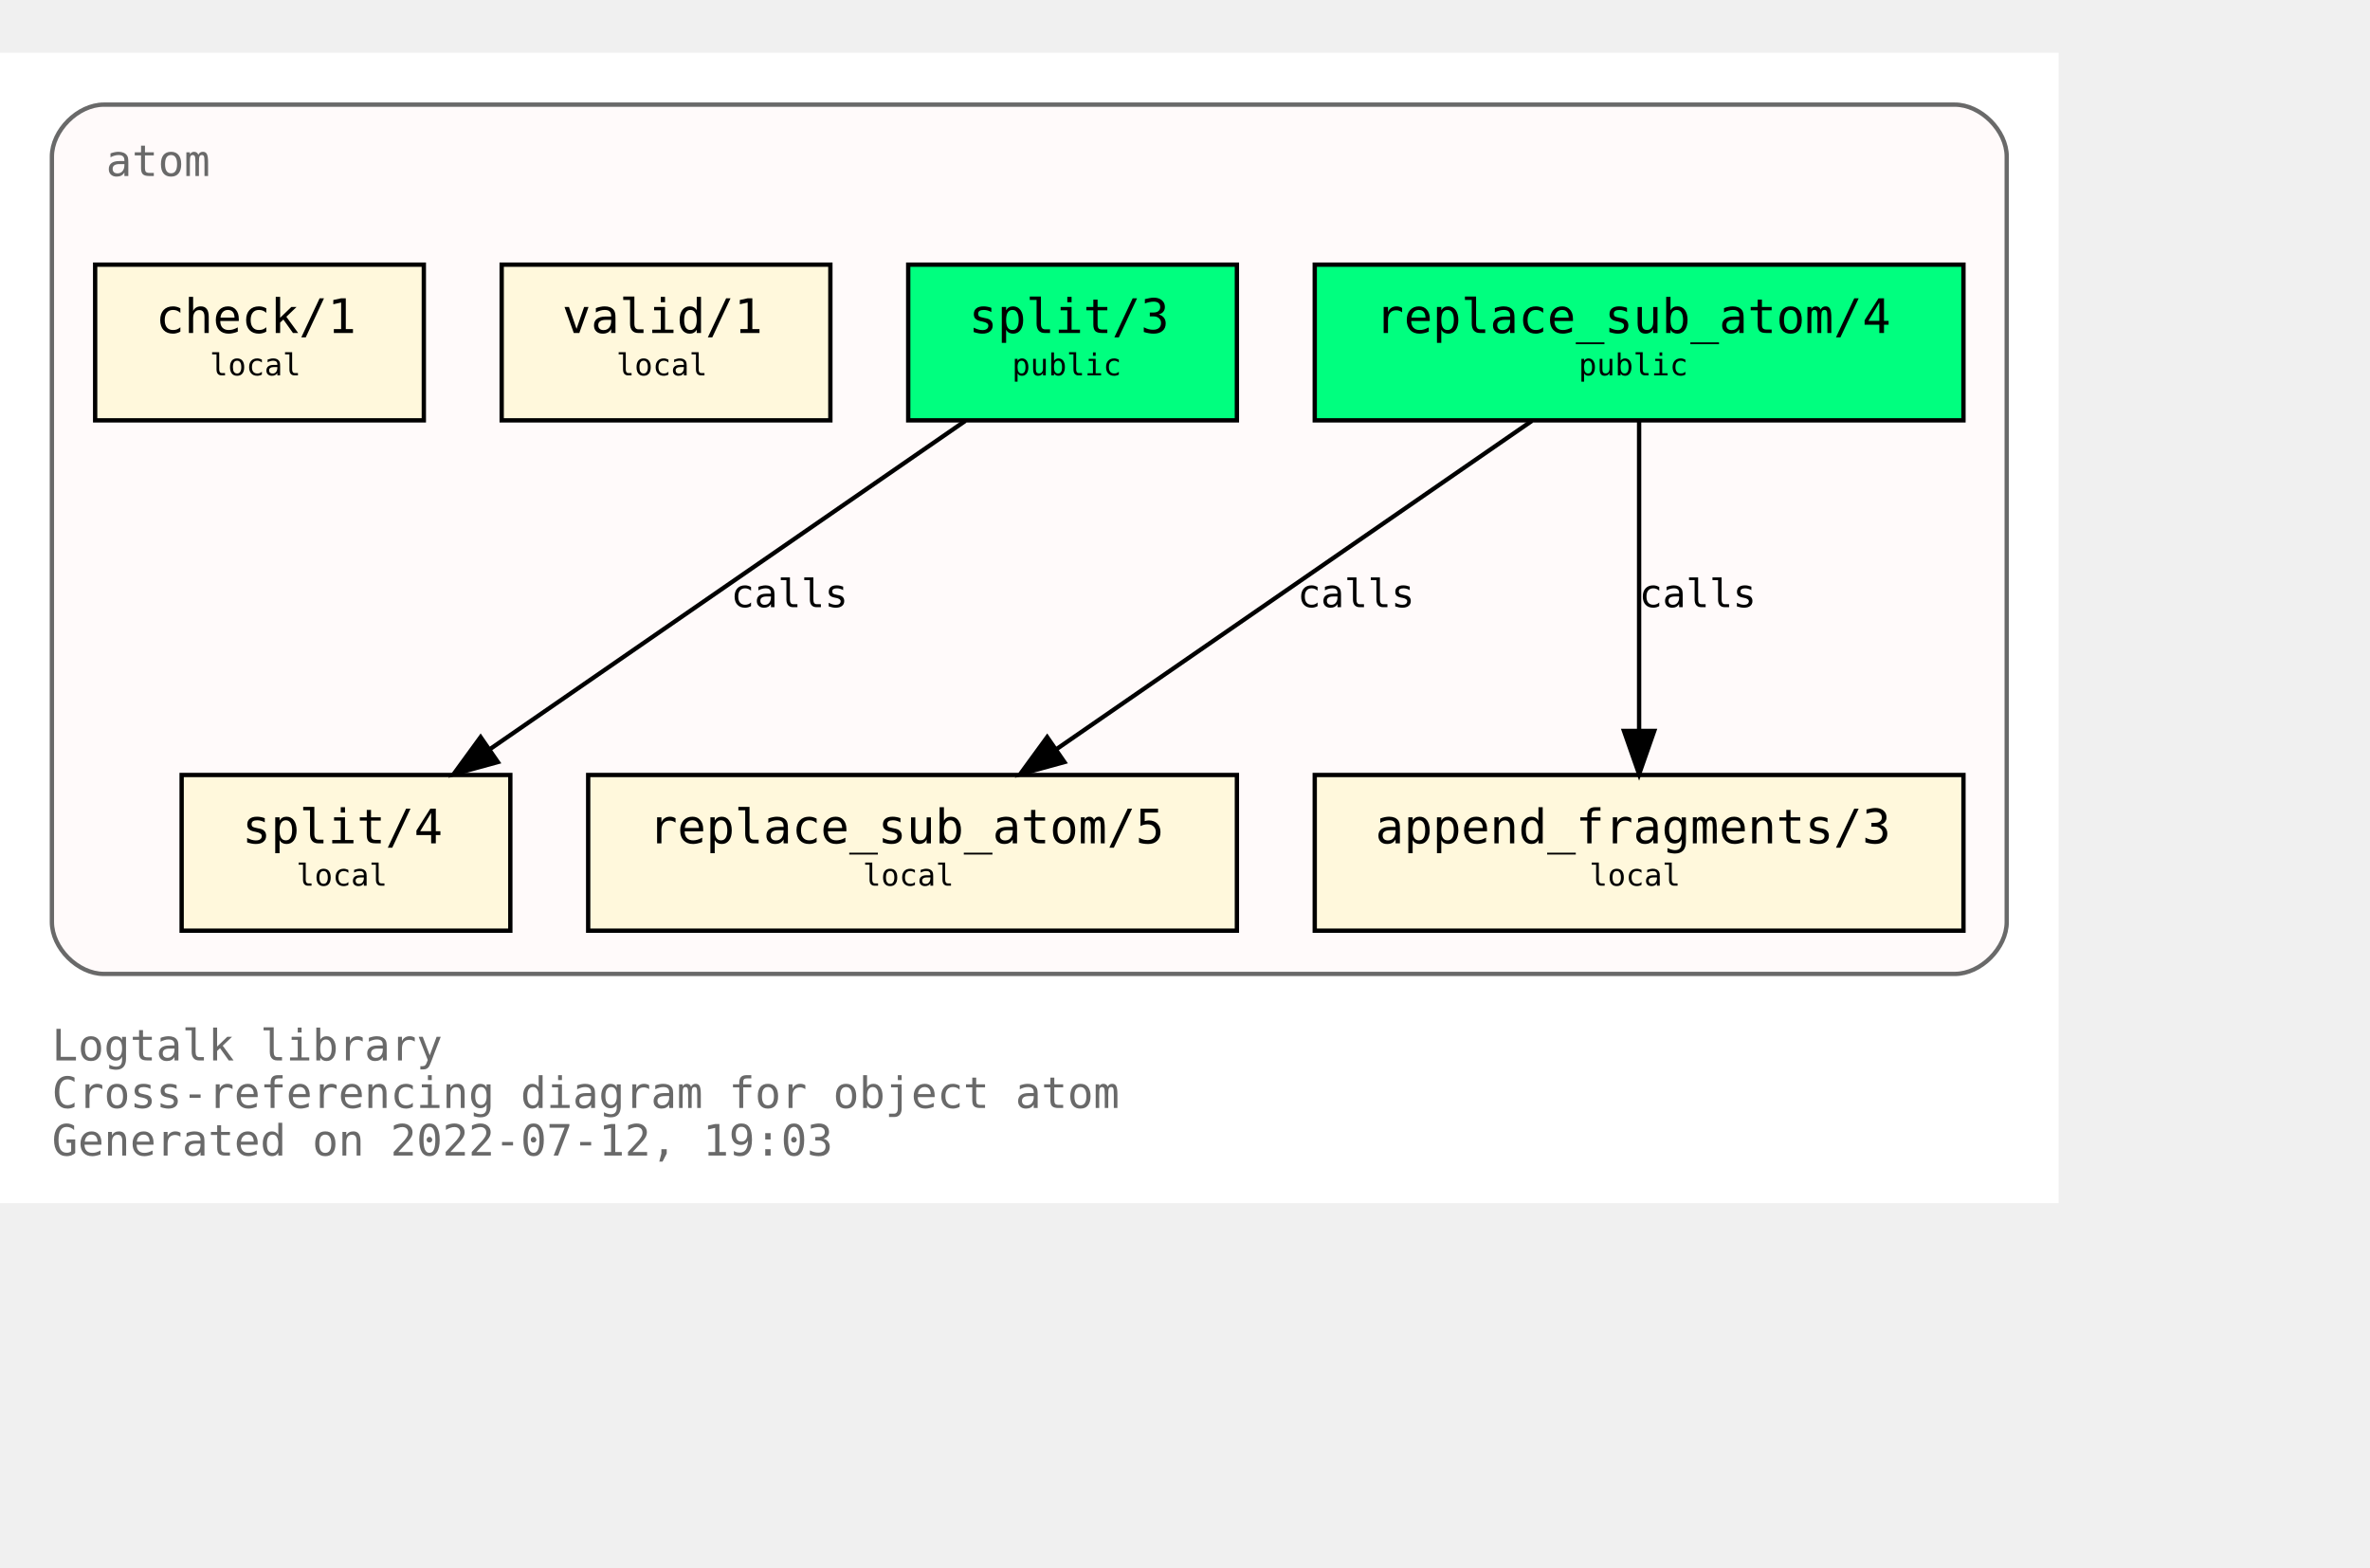
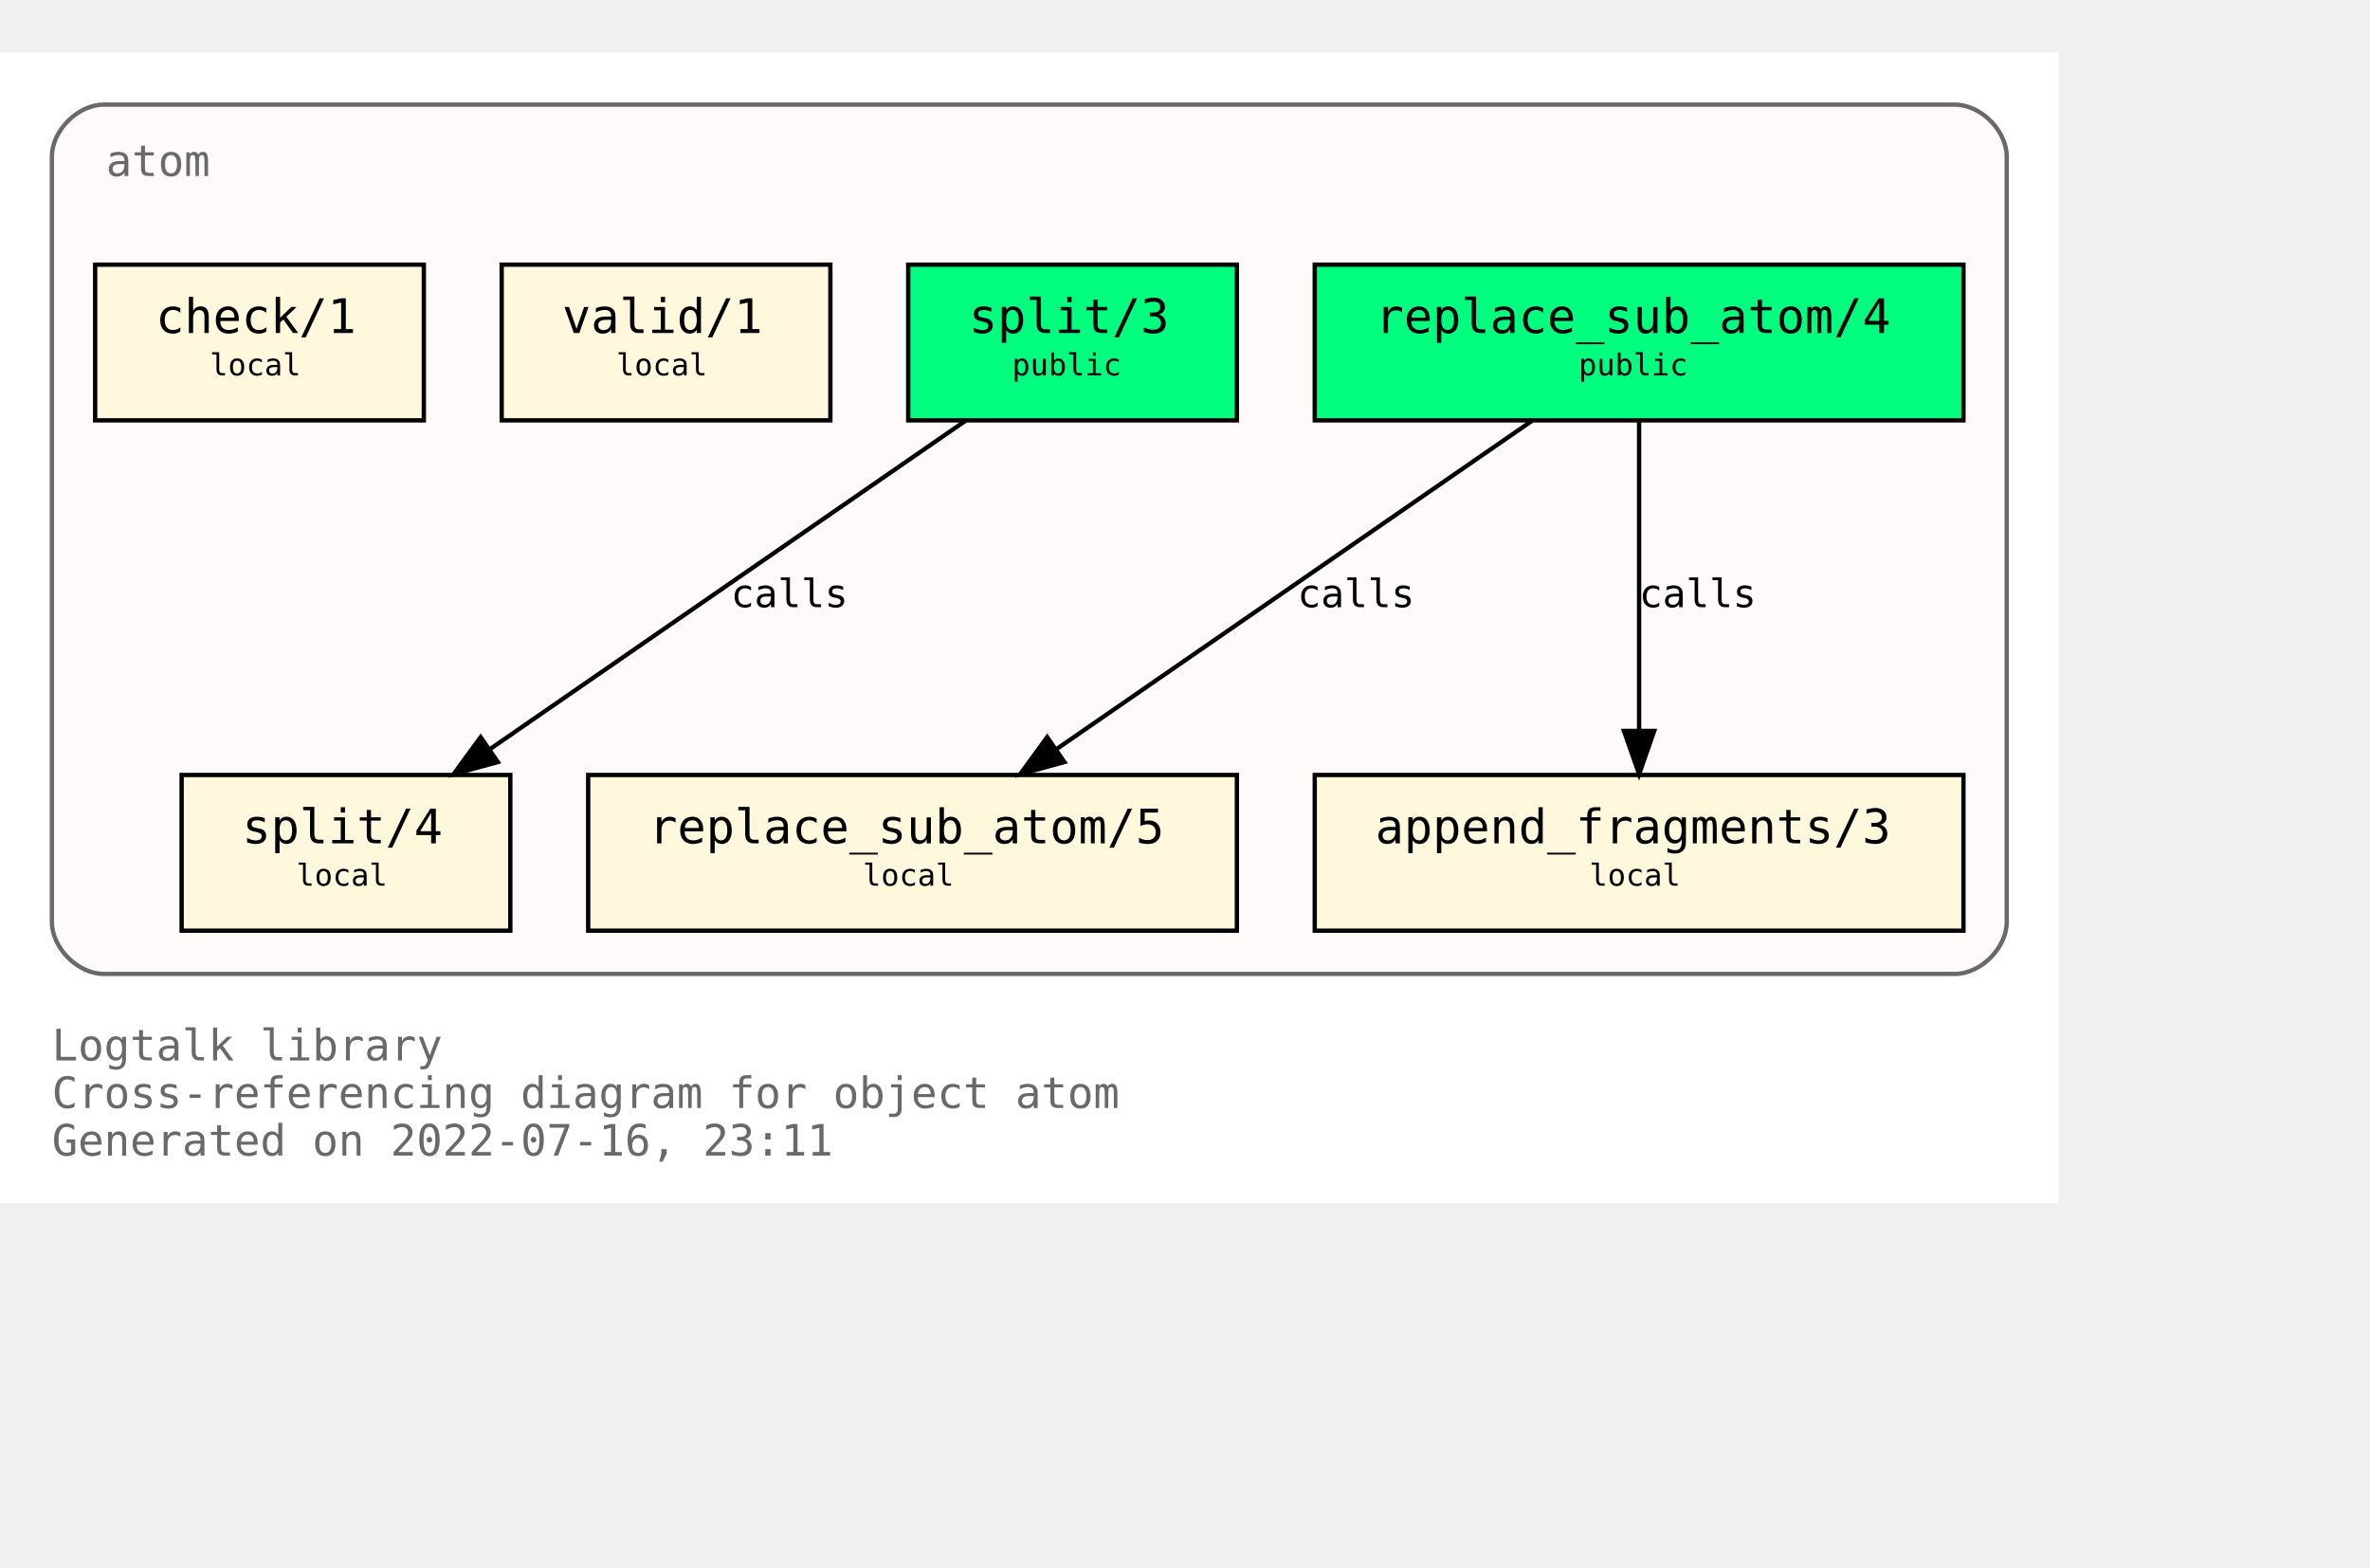
<svg xmlns="http://www.w3.org/2000/svg" xmlns:xlink="http://www.w3.org/1999/xlink" width="620pt" height="410pt" viewBox="72.00 72.00 548.00 338.00">
  <g id="graph0" class="graph" transform="scale(1 1) rotate(0) translate(76 334)">
    <polygon fill="white" stroke="transparent" points="-4,4 -4,-262 472,-262 472,4 -4,4" />
    <text text-anchor="start" x="8" y="-29" font-family="Monospace" font-size="10.00" fill="dimgray">Logtalk library</text>
    <text text-anchor="start" x="8" y="-18" font-family="Monospace" font-size="10.00" fill="dimgray">Cross-referencing diagram for object atom</text>
-     <text text-anchor="start" x="8" y="-7" font-family="Monospace" font-size="10.00" fill="dimgray">Generated on 2022-07-12, 19:03</text>
+     <text text-anchor="start" x="8" y="-7" font-family="Monospace" font-size="10.00" fill="dimgray">Generated on 2022-07-16, 23:11</text>
    <g id="clust1" class="cluster">
      <g id="a_clust1">
        <a xlink:title="atom">
          <path fill="snow" stroke="dimgray" d="M20,-49C20,-49 448,-49 448,-49 454,-49 460,-55 460,-61 460,-61 460,-238 460,-238 460,-244 454,-250 448,-250 448,-250 20,-250 20,-250 14,-250 8,-244 8,-238 8,-238 8,-61 8,-61 8,-55 14,-49 20,-49" />
          <g id="a_clust1_0">
-             <a xlink:href="https://github.com/LogtalkDotOrg/logtalk3/tree/d1a85897b3368803e65c9f842d7eb815fba0a607/library/types/atom.lgt" xlink:title="https://github.com/LogtalkDotOrg/logtalk3/tree/d1a85897b3368803e65c9f842d7eb815fba0a607/library/types/atom.lgt">
+             <a xlink:href="https://github.com/LogtalkDotOrg/logtalk3/tree/2c2f7eb079d7037c97eb168173d1949847c6a107/library/types/atom.lgt" xlink:title="https://github.com/LogtalkDotOrg/logtalk3/tree/2c2f7eb079d7037c97eb168173d1949847c6a107/library/types/atom.lgt">
              <text text-anchor="start" x="20.5" y="-233.5" font-family="Monospace" font-size="10.00" fill="dimgray">atom</text>
            </a>
          </g>
        </a>
      </g>
    </g>
    <g id="node1" class="node">
      <g id="a_node1">
-         <a xlink:href="https://github.com/LogtalkDotOrg/logtalk3/tree/d1a85897b3368803e65c9f842d7eb815fba0a607/library/types/atom.lgt#L32" xlink:title="https://github.com/LogtalkDotOrg/logtalk3/tree/d1a85897b3368803e65c9f842d7eb815fba0a607/library/types/atom.lgt#L32">
+         <a xlink:href="https://github.com/LogtalkDotOrg/logtalk3/tree/2c2f7eb079d7037c97eb168173d1949847c6a107/library/types/atom.lgt#L32" xlink:title="https://github.com/LogtalkDotOrg/logtalk3/tree/2c2f7eb079d7037c97eb168173d1949847c6a107/library/types/atom.lgt#L32">
          <polygon fill="springgreen" stroke="black" points="450,-213 300,-213 300,-177 450,-177 450,-213" />
          <text text-anchor="start" x="308" y="-197.8" font-family="Monospace" font-size="9.00"> </text>
          <text text-anchor="start" x="314" y="-197.2" font-family="Monospace" font-size="11.00">replace_sub_atom/4</text>
          <text text-anchor="start" x="436" y="-197.8" font-family="Monospace" font-size="9.00"> </text>
          <text text-anchor="start" x="308" y="-186.8" font-family="Monospace" font-size="9.00"> </text>
          <text text-anchor="start" x="361" y="-187.4" font-family="Monospace" font-size="7.00">public</text>
          <text text-anchor="start" x="436" y="-186.8" font-family="Monospace" font-size="9.00"> </text>
        </a>
      </g>
    </g>
    <g id="node4" class="node">
      <g id="a_node4">
-         <a xlink:href="https://github.com/LogtalkDotOrg/logtalk3/tree/d1a85897b3368803e65c9f842d7eb815fba0a607/library/types/atom.lgt#L54" xlink:title="https://github.com/LogtalkDotOrg/logtalk3/tree/d1a85897b3368803e65c9f842d7eb815fba0a607/library/types/atom.lgt#L54">
+         <a xlink:href="https://github.com/LogtalkDotOrg/logtalk3/tree/2c2f7eb079d7037c97eb168173d1949847c6a107/library/types/atom.lgt#L54" xlink:title="https://github.com/LogtalkDotOrg/logtalk3/tree/2c2f7eb079d7037c97eb168173d1949847c6a107/library/types/atom.lgt#L54">
          <polygon fill="cornsilk" stroke="black" points="282,-95 132,-95 132,-59 282,-59 282,-95" />
          <text text-anchor="start" x="140" y="-79.8" font-family="Monospace" font-size="9.00"> </text>
          <text text-anchor="start" x="146" y="-79.2" font-family="Monospace" font-size="11.00">replace_sub_atom/5</text>
          <text text-anchor="start" x="268" y="-79.8" font-family="Monospace" font-size="9.00"> </text>
          <text text-anchor="start" x="140" y="-68.8" font-family="Monospace" font-size="9.00"> </text>
          <text text-anchor="start" x="195.5" y="-69.4" font-family="Monospace" font-size="7.00">local</text>
          <text text-anchor="start" x="268" y="-68.8" font-family="Monospace" font-size="9.00"> </text>
        </a>
      </g>
    </g>
    <g id="edge1" class="edge">
      <g id="a_edge1">
-         <a xlink:href="https://github.com/LogtalkDotOrg/logtalk3/tree/d1a85897b3368803e65c9f842d7eb815fba0a607/library/types/atom.lgt#L46" xlink:title="calls">
+         <a xlink:href="https://github.com/LogtalkDotOrg/logtalk3/tree/2c2f7eb079d7037c97eb168173d1949847c6a107/library/types/atom.lgt#L46" xlink:title="calls">
          <path fill="none" stroke="black" d="M350.21,-176.88C321.05,-156.75 272.53,-123.25 240.16,-100.89" />
          <polygon fill="black" stroke="black" points="242.11,-97.99 231.89,-95.19 238.13,-103.75 242.11,-97.99" />
        </a>
      </g>
      <g id="a_edge1-label">
-         <a xlink:href="https://github.com/LogtalkDotOrg/logtalk3/tree/d1a85897b3368803e65c9f842d7eb815fba0a607/library/types/atom.lgt#L46" xlink:title="https://github.com/LogtalkDotOrg/logtalk3/tree/d1a85897b3368803e65c9f842d7eb815fba0a607/library/types/atom.lgt#L46">
+         <a xlink:href="https://github.com/LogtalkDotOrg/logtalk3/tree/2c2f7eb079d7037c97eb168173d1949847c6a107/library/types/atom.lgt#L46" xlink:title="https://github.com/LogtalkDotOrg/logtalk3/tree/2c2f7eb079d7037c97eb168173d1949847c6a107/library/types/atom.lgt#L46">
          <text text-anchor="start" x="296" y="-133.8" font-family="Monospace" font-size="9.00">calls</text>
        </a>
      </g>
    </g>
    <g id="node5" class="node">
      <g id="a_node5">
-         <a xlink:href="https://github.com/LogtalkDotOrg/logtalk3/tree/d1a85897b3368803e65c9f842d7eb815fba0a607/library/types/atom.lgt#L65" xlink:title="https://github.com/LogtalkDotOrg/logtalk3/tree/d1a85897b3368803e65c9f842d7eb815fba0a607/library/types/atom.lgt#L65">
+         <a xlink:href="https://github.com/LogtalkDotOrg/logtalk3/tree/2c2f7eb079d7037c97eb168173d1949847c6a107/library/types/atom.lgt#L65" xlink:title="https://github.com/LogtalkDotOrg/logtalk3/tree/2c2f7eb079d7037c97eb168173d1949847c6a107/library/types/atom.lgt#L65">
          <polygon fill="cornsilk" stroke="black" points="450,-95 300,-95 300,-59 450,-59 450,-95" />
          <text text-anchor="start" x="308" y="-79.8" font-family="Monospace" font-size="9.00"> </text>
          <text text-anchor="start" x="314" y="-79.2" font-family="Monospace" font-size="11.00">append_fragments/3</text>
          <text text-anchor="start" x="436" y="-79.8" font-family="Monospace" font-size="9.00"> </text>
          <text text-anchor="start" x="308" y="-68.8" font-family="Monospace" font-size="9.00"> </text>
          <text text-anchor="start" x="363.5" y="-69.4" font-family="Monospace" font-size="7.00">local</text>
          <text text-anchor="start" x="436" y="-68.8" font-family="Monospace" font-size="9.00"> </text>
        </a>
      </g>
    </g>
    <g id="edge2" class="edge">
      <g id="a_edge2">
-         <a xlink:href="https://github.com/LogtalkDotOrg/logtalk3/tree/d1a85897b3368803e65c9f842d7eb815fba0a607/library/types/atom.lgt#L46" xlink:title="calls">
+         <a xlink:href="https://github.com/LogtalkDotOrg/logtalk3/tree/2c2f7eb079d7037c97eb168173d1949847c6a107/library/types/atom.lgt#L46" xlink:title="calls">
          <path fill="none" stroke="black" d="M375,-176.88C375,-158.04 375,-127.47 375,-105.3" />
          <polygon fill="black" stroke="black" points="378.5,-105.19 375,-95.19 371.5,-105.19 378.5,-105.19" />
        </a>
      </g>
      <g id="a_edge2-label">
-         <a xlink:href="https://github.com/LogtalkDotOrg/logtalk3/tree/d1a85897b3368803e65c9f842d7eb815fba0a607/library/types/atom.lgt#L46" xlink:title="https://github.com/LogtalkDotOrg/logtalk3/tree/d1a85897b3368803e65c9f842d7eb815fba0a607/library/types/atom.lgt#L46">
+         <a xlink:href="https://github.com/LogtalkDotOrg/logtalk3/tree/2c2f7eb079d7037c97eb168173d1949847c6a107/library/types/atom.lgt#L46" xlink:title="https://github.com/LogtalkDotOrg/logtalk3/tree/2c2f7eb079d7037c97eb168173d1949847c6a107/library/types/atom.lgt#L46">
          <text text-anchor="start" x="375" y="-133.8" font-family="Monospace" font-size="9.00">calls</text>
        </a>
      </g>
    </g>
    <g id="node2" class="node">
      <g id="a_node2">
-         <a xlink:href="https://github.com/LogtalkDotOrg/logtalk3/tree/d1a85897b3368803e65c9f842d7eb815fba0a607/library/types/atom.lgt#L39" xlink:title="https://github.com/LogtalkDotOrg/logtalk3/tree/d1a85897b3368803e65c9f842d7eb815fba0a607/library/types/atom.lgt#L39">
+         <a xlink:href="https://github.com/LogtalkDotOrg/logtalk3/tree/2c2f7eb079d7037c97eb168173d1949847c6a107/library/types/atom.lgt#L39" xlink:title="https://github.com/LogtalkDotOrg/logtalk3/tree/2c2f7eb079d7037c97eb168173d1949847c6a107/library/types/atom.lgt#L39">
          <polygon fill="springgreen" stroke="black" points="282,-213 206,-213 206,-177 282,-177 282,-213" />
          <text text-anchor="start" x="214" y="-197.8" font-family="Monospace" font-size="9.00"> </text>
          <text text-anchor="start" x="220" y="-197.2" font-family="Monospace" font-size="11.00">split/3</text>
          <text text-anchor="start" x="268" y="-197.8" font-family="Monospace" font-size="9.00"> </text>
          <text text-anchor="start" x="214" y="-186.8" font-family="Monospace" font-size="9.00"> </text>
          <text text-anchor="start" x="230" y="-187.4" font-family="Monospace" font-size="7.00">public</text>
          <text text-anchor="start" x="268" y="-186.8" font-family="Monospace" font-size="9.00"> </text>
        </a>
      </g>
    </g>
    <g id="node6" class="node">
      <g id="a_node6">
-         <a xlink:href="https://github.com/LogtalkDotOrg/logtalk3/tree/d1a85897b3368803e65c9f842d7eb815fba0a607/library/types/atom.lgt#L77" xlink:title="https://github.com/LogtalkDotOrg/logtalk3/tree/d1a85897b3368803e65c9f842d7eb815fba0a607/library/types/atom.lgt#L77">
+         <a xlink:href="https://github.com/LogtalkDotOrg/logtalk3/tree/2c2f7eb079d7037c97eb168173d1949847c6a107/library/types/atom.lgt#L77" xlink:title="https://github.com/LogtalkDotOrg/logtalk3/tree/2c2f7eb079d7037c97eb168173d1949847c6a107/library/types/atom.lgt#L77">
          <polygon fill="cornsilk" stroke="black" points="114,-95 38,-95 38,-59 114,-59 114,-95" />
          <text text-anchor="start" x="46" y="-79.8" font-family="Monospace" font-size="9.00"> </text>
          <text text-anchor="start" x="52" y="-79.2" font-family="Monospace" font-size="11.00">split/4</text>
          <text text-anchor="start" x="100" y="-79.8" font-family="Monospace" font-size="9.00"> </text>
          <text text-anchor="start" x="46" y="-68.8" font-family="Monospace" font-size="9.00"> </text>
          <text text-anchor="start" x="64.5" y="-69.4" font-family="Monospace" font-size="7.00">local</text>
          <text text-anchor="start" x="100" y="-68.8" font-family="Monospace" font-size="9.00"> </text>
        </a>
      </g>
    </g>
    <g id="edge3" class="edge">
      <g id="a_edge3">
-         <a xlink:href="https://github.com/LogtalkDotOrg/logtalk3/tree/d1a85897b3368803e65c9f842d7eb815fba0a607/library/types/atom.lgt#L70" xlink:title="calls">
+         <a xlink:href="https://github.com/LogtalkDotOrg/logtalk3/tree/2c2f7eb079d7037c97eb168173d1949847c6a107/library/types/atom.lgt#L70" xlink:title="calls">
          <path fill="none" stroke="black" d="M219.21,-176.88C190.05,-156.75 141.53,-123.25 109.16,-100.89" />
          <polygon fill="black" stroke="black" points="111.11,-97.99 100.89,-95.19 107.13,-103.75 111.11,-97.99" />
        </a>
      </g>
      <g id="a_edge3-label">
-         <a xlink:href="https://github.com/LogtalkDotOrg/logtalk3/tree/d1a85897b3368803e65c9f842d7eb815fba0a607/library/types/atom.lgt#L70" xlink:title="https://github.com/LogtalkDotOrg/logtalk3/tree/d1a85897b3368803e65c9f842d7eb815fba0a607/library/types/atom.lgt#L70">
+         <a xlink:href="https://github.com/LogtalkDotOrg/logtalk3/tree/2c2f7eb079d7037c97eb168173d1949847c6a107/library/types/atom.lgt#L70" xlink:title="https://github.com/LogtalkDotOrg/logtalk3/tree/2c2f7eb079d7037c97eb168173d1949847c6a107/library/types/atom.lgt#L70">
          <text text-anchor="start" x="165" y="-133.8" font-family="Monospace" font-size="9.00">calls</text>
        </a>
      </g>
    </g>
    <g id="node3" class="node">
      <g id="a_node3">
-         <a xlink:href="https://github.com/LogtalkDotOrg/logtalk3/tree/d1a85897b3368803e65c9f842d7eb815fba0a607/library/types/atom.lgt#L88" xlink:title="https://github.com/LogtalkDotOrg/logtalk3/tree/d1a85897b3368803e65c9f842d7eb815fba0a607/library/types/atom.lgt#L88">
+         <a xlink:href="https://github.com/LogtalkDotOrg/logtalk3/tree/2c2f7eb079d7037c97eb168173d1949847c6a107/library/types/atom.lgt#L88" xlink:title="https://github.com/LogtalkDotOrg/logtalk3/tree/2c2f7eb079d7037c97eb168173d1949847c6a107/library/types/atom.lgt#L88">
          <polygon fill="cornsilk" stroke="black" points="188,-213 112,-213 112,-177 188,-177 188,-213" />
          <text text-anchor="start" x="120" y="-197.8" font-family="Monospace" font-size="9.00"> </text>
          <text text-anchor="start" x="126" y="-197.2" font-family="Monospace" font-size="11.00">valid/1</text>
          <text text-anchor="start" x="174" y="-197.8" font-family="Monospace" font-size="9.00"> </text>
          <text text-anchor="start" x="120" y="-186.8" font-family="Monospace" font-size="9.00"> </text>
          <text text-anchor="start" x="138.5" y="-187.4" font-family="Monospace" font-size="7.00">local</text>
          <text text-anchor="start" x="174" y="-186.8" font-family="Monospace" font-size="9.00"> </text>
        </a>
      </g>
    </g>
    <g id="node7" class="node">
      <g id="a_node7">
-         <a xlink:href="https://github.com/LogtalkDotOrg/logtalk3/tree/d1a85897b3368803e65c9f842d7eb815fba0a607/library/types/atom.lgt#L91" xlink:title="https://github.com/LogtalkDotOrg/logtalk3/tree/d1a85897b3368803e65c9f842d7eb815fba0a607/library/types/atom.lgt#L91">
+         <a xlink:href="https://github.com/LogtalkDotOrg/logtalk3/tree/2c2f7eb079d7037c97eb168173d1949847c6a107/library/types/atom.lgt#L91" xlink:title="https://github.com/LogtalkDotOrg/logtalk3/tree/2c2f7eb079d7037c97eb168173d1949847c6a107/library/types/atom.lgt#L91">
          <polygon fill="cornsilk" stroke="black" points="94,-213 18,-213 18,-177 94,-177 94,-213" />
          <text text-anchor="start" x="26" y="-197.8" font-family="Monospace" font-size="9.00"> </text>
          <text text-anchor="start" x="32" y="-197.2" font-family="Monospace" font-size="11.00">check/1</text>
          <text text-anchor="start" x="80" y="-197.8" font-family="Monospace" font-size="9.00"> </text>
          <text text-anchor="start" x="26" y="-186.8" font-family="Monospace" font-size="9.00"> </text>
          <text text-anchor="start" x="44.5" y="-187.4" font-family="Monospace" font-size="7.00">local</text>
          <text text-anchor="start" x="80" y="-186.8" font-family="Monospace" font-size="9.00"> </text>
        </a>
      </g>
    </g>
  </g>
</svg>
